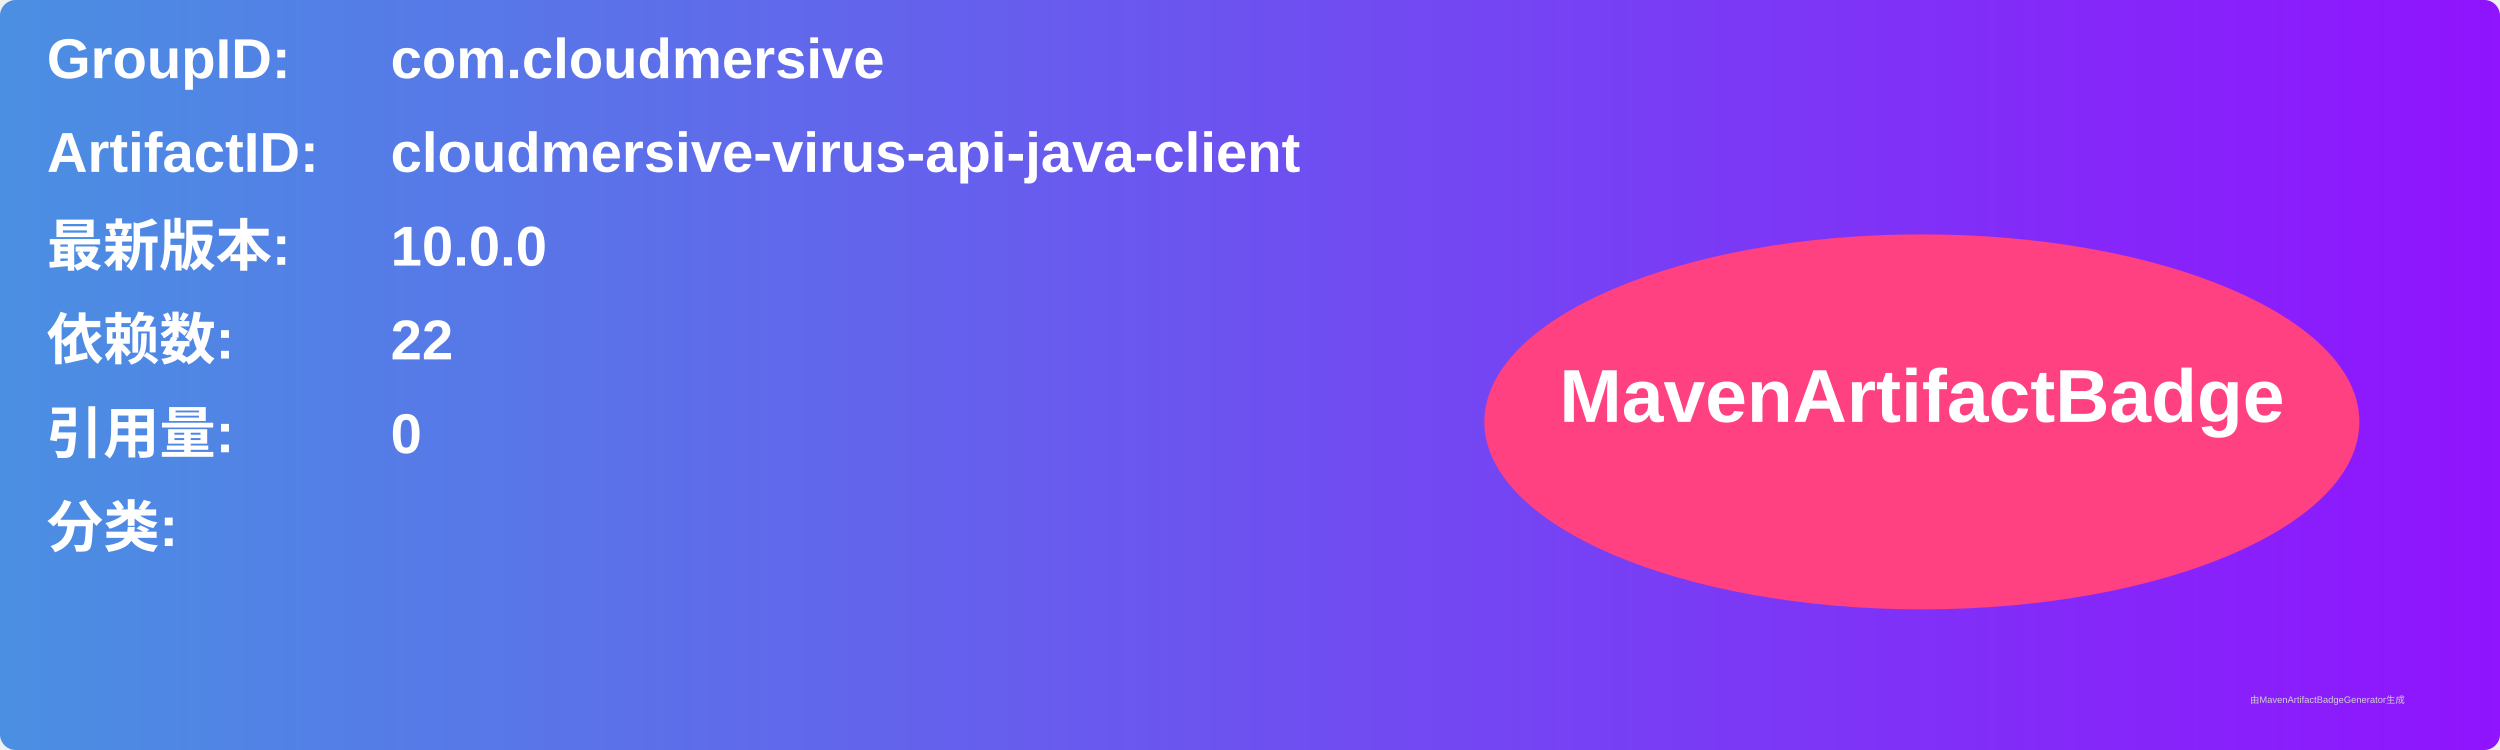
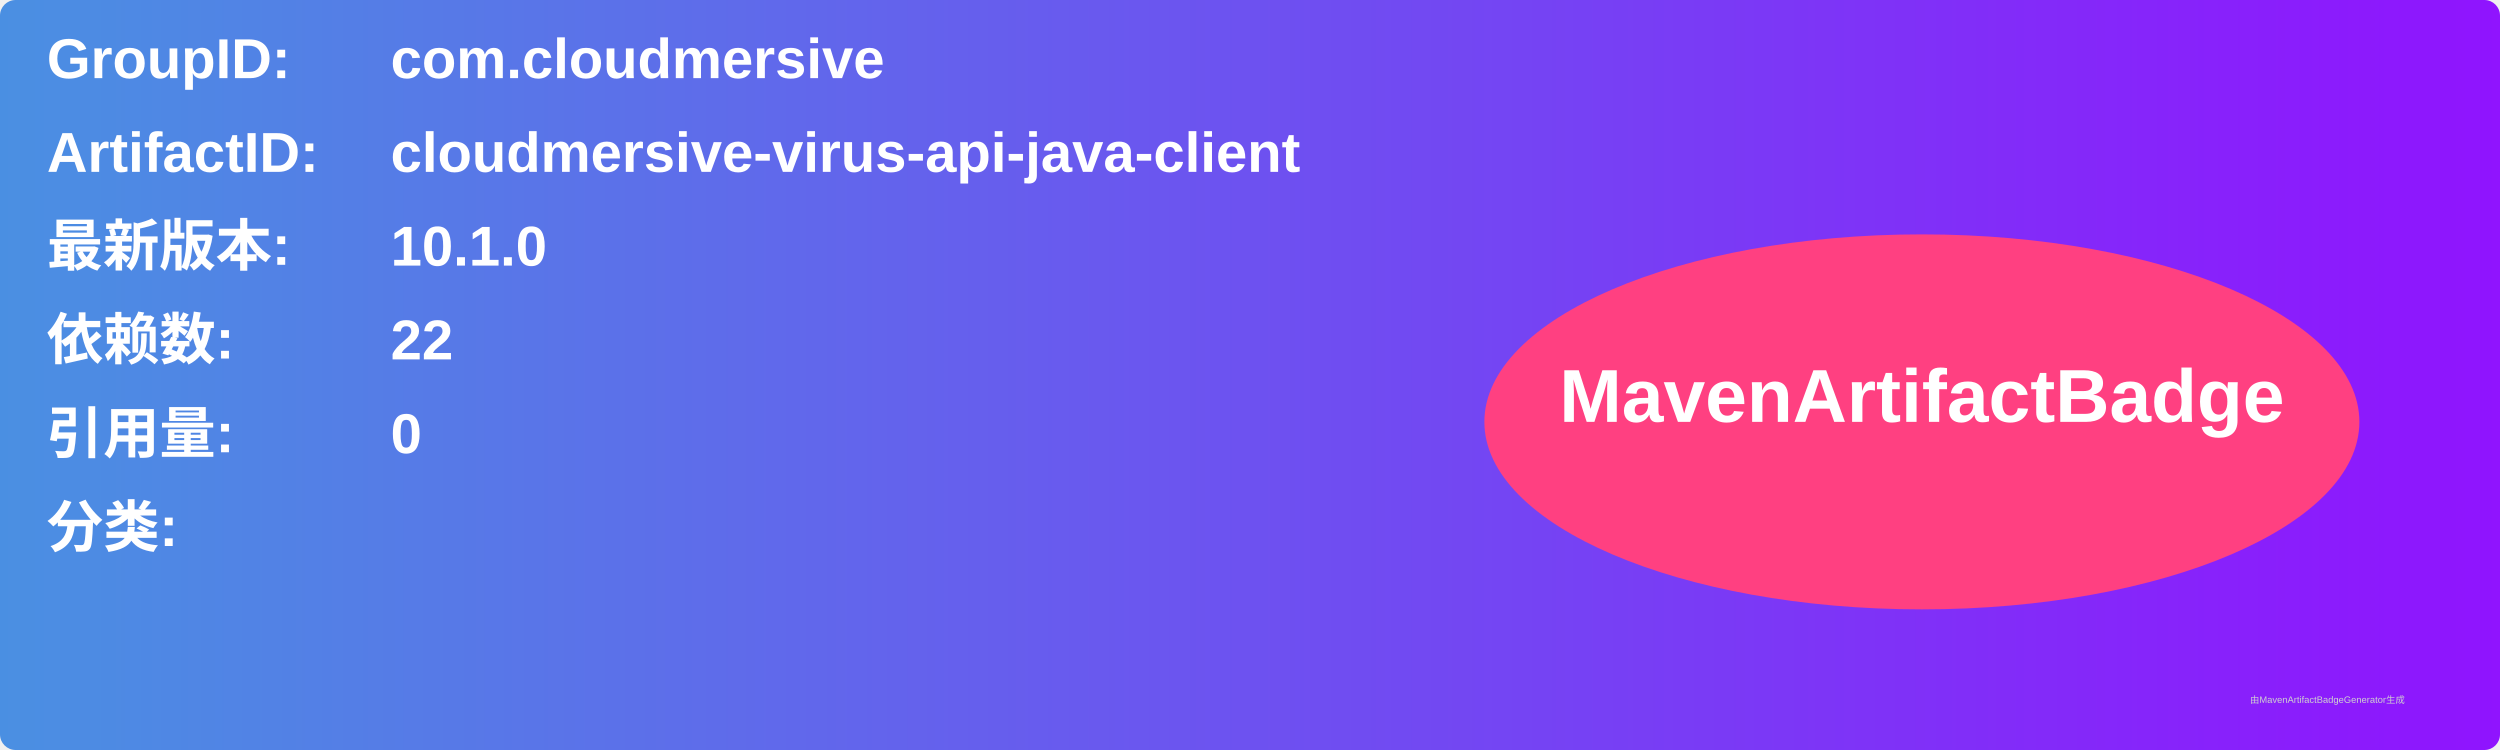
<svg xmlns="http://www.w3.org/2000/svg" width="800" height="240" viewBox="0 0 800 240">
  <linearGradient id="grad" x1="0%" y1="0%" x2="100%" y2="0%">
    <stop offset="0%" stop-color="#4a90e2" />
    <stop offset="100%" stop-color="#9013fe" />
  </linearGradient>
  <rect width="100%" height="100%" rx="5" ry="5" fill="url(#grad)" />
  <g transform="translate(15, 15)">
    <text x="0" y="10" font-family="Arial" font-size="18" fill="white" font-weight="bold" width="260">GroupID:</text>
    <text x="110" y="10" font-family="Arial" font-size="18" fill="white" font-weight="bold" width="460">com.cloudmersive</text>
    <text x="0" y="40" font-family="Arial" font-size="18" fill="white" font-weight="bold" width="260">ArtifactID:</text>
    <text x="110" y="40" font-family="Arial" font-size="18" fill="white" font-weight="bold" width="460">cloudmersive-virus-api-java-client</text>
    <text x="0" y="70" font-family="Arial" font-size="18" fill="white" font-weight="bold">最新版本:</text>
    <text x="110" y="70" font-family="Arial" font-size="18" fill="white" font-weight="bold">
-       <tspan font-weight="bold">10.0.0</tspan>
+       <tspan font-weight="bold">10.1.0</tspan>
    </text>
    <text x="0" y="100" font-family="Arial" font-size="18" fill="white" font-weight="bold">依赖数: </text>
    <text x="110" y="100" font-family="Arial" font-size="18" fill="white">
      <tspan font-weight="bold">22</tspan>
    </text>
    <text x="0" y="130" font-family="Arial" font-size="18" fill="white" font-weight="bold">引用量: </text>
    <text x="110" y="130" font-family="Arial" font-size="18" fill="white">
      <tspan font-weight="bold">0</tspan>
    </text>
    <text x="0" y="160" font-family="Arial" font-size="18" fill="white" font-weight="bold">分类:</text>
    <text x="10" y="190" font-family="Arial" font-size="10" fill="white">
      <tspan font-weight="bold" />
    </text>
    <ellipse cx="600" cy="120" rx="140" ry="60" fill="#ff4081" />
    <text x="600" y="120" text-anchor="middle" font-family="Arial" font-size="24" fill="white" font-weight="bold">MavenArtifactBadge</text>
  </g>
  <text x="720" y="225" font-family="Arial" font-size="3" fill="#d0d0d0">由MavenArtifactBadgeGenerator生成</text>
</svg>
